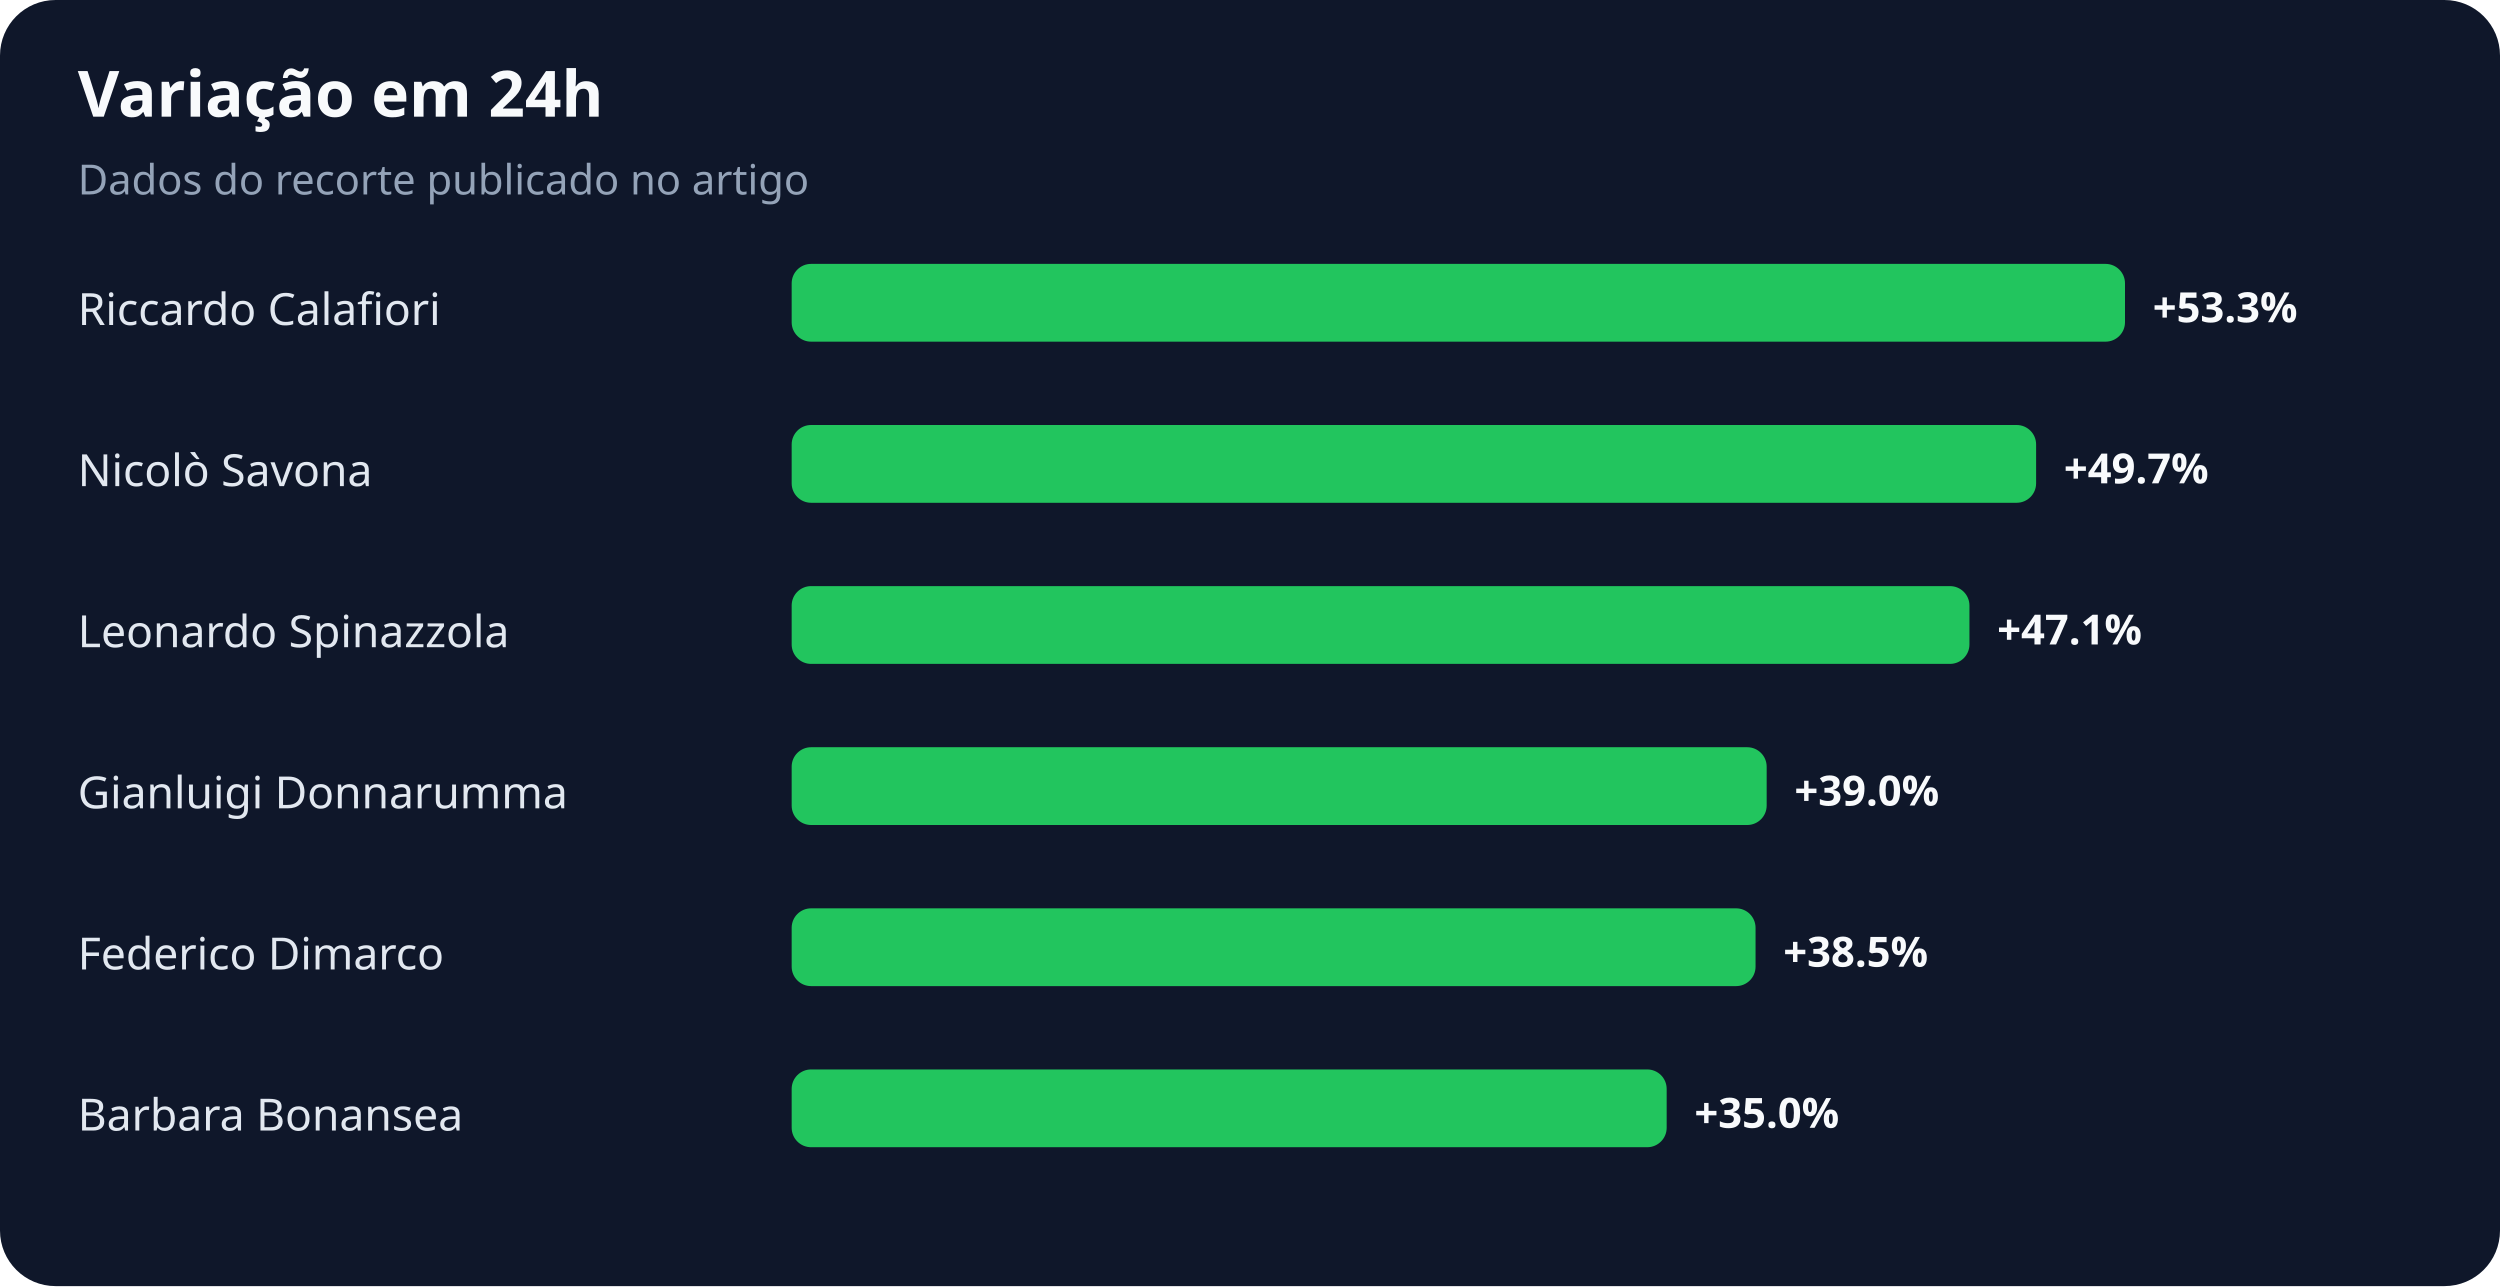
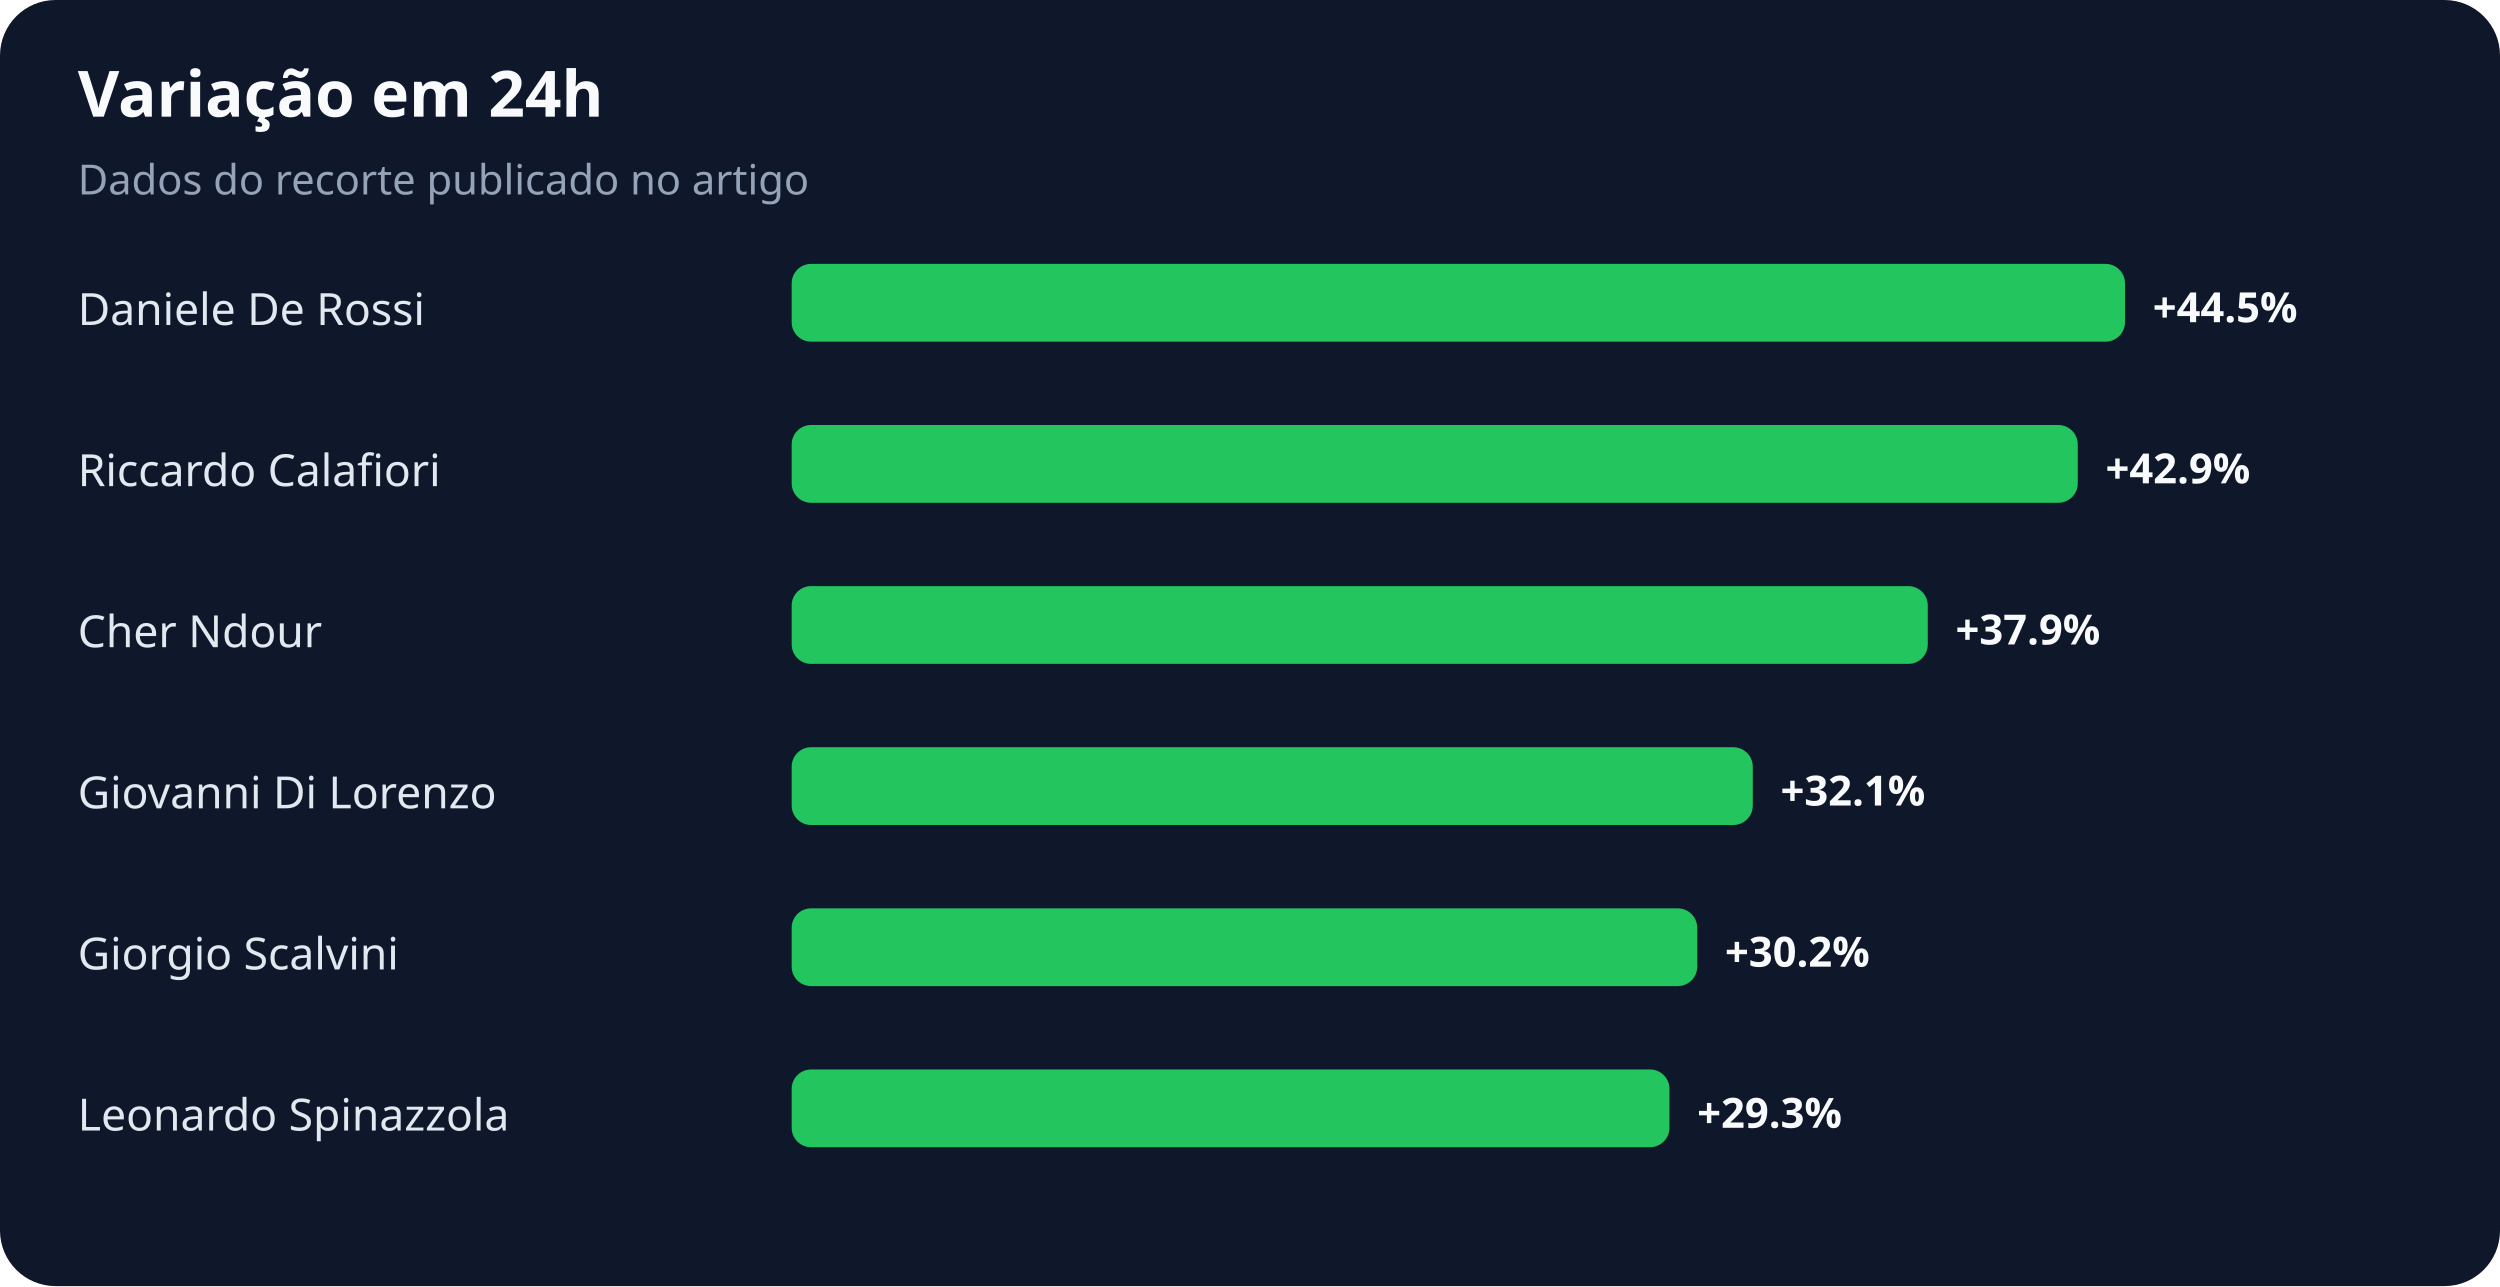
<svg xmlns="http://www.w3.org/2000/svg" width="900" height="463" viewBox="0 0 900 463" role="img" aria-labelledby="title desc">
  <rect width="100%" height="100%" rx="20" fill="#0f172a" />
  <text x="28" y="42" fill="#f8fafc" font-family="system-ui,sans-serif" font-size="23" font-weight="700">Variação em 24h</text>
  <text x="28" y="70" fill="#94a3b8" font-family="system-ui,sans-serif" font-size="15">Dados do recorte publicado no artigo</text>
-   <text x="28" y="117" fill="#e2e8f0" font-family="system-ui,sans-serif" font-size="16">Riccardo Calafiori</text>
+   <text x="28" y="117" fill="#e2e8f0" font-family="system-ui,sans-serif" font-size="16">Daniele De Rossi</text>
  <rect x="285" y="95" width="480" height="28" rx="7" fill="#22c55e" />
-   <text x="775" y="116" fill="#f8fafc" font-family="system-ui,sans-serif" font-size="15" font-weight="700">+53.3%</text>
-   <text x="28" y="175" fill="#e2e8f0" font-family="system-ui,sans-serif" font-size="16">Nicolò Savona</text>
-   <rect x="285" y="153" width="448" height="28" rx="7" fill="#22c55e" />
-   <text x="743" y="174" fill="#f8fafc" font-family="system-ui,sans-serif" font-size="15" font-weight="700">+49.7%</text>
-   <text x="28" y="233" fill="#e2e8f0" font-family="system-ui,sans-serif" font-size="16">Leonardo Spinazzola</text>
-   <rect x="285" y="211" width="424" height="28" rx="7" fill="#22c55e" />
-   <text x="719" y="232" fill="#f8fafc" font-family="system-ui,sans-serif" font-size="15" font-weight="700">+47.1%</text>
-   <text x="28" y="291" fill="#e2e8f0" font-family="system-ui,sans-serif" font-size="16">Gianluigi Donnarumma</text>
-   <rect x="285" y="269" width="351" height="28" rx="7" fill="#22c55e" />
-   <text x="646" y="290" fill="#f8fafc" font-family="system-ui,sans-serif" font-size="15" font-weight="700">+39.0%</text>
-   <text x="28" y="349" fill="#e2e8f0" font-family="system-ui,sans-serif" font-size="16">Federico Dimarco</text>
-   <rect x="285" y="327" width="347" height="28" rx="7" fill="#22c55e" />
-   <text x="642" y="348" fill="#f8fafc" font-family="system-ui,sans-serif" font-size="15" font-weight="700">+38.5%</text>
-   <text x="28" y="407" fill="#e2e8f0" font-family="system-ui,sans-serif" font-size="16">Barbara Bonansea</text>
-   <rect x="285" y="385" width="315" height="28" rx="7" fill="#22c55e" />
-   <text x="610" y="406" fill="#f8fafc" font-family="system-ui,sans-serif" font-size="15" font-weight="700">+35.0%</text>
+   <text x="775" y="116" fill="#f8fafc" font-family="system-ui,sans-serif" font-size="15" font-weight="700">+44.5%</text>
+   <text x="28" y="175" fill="#e2e8f0" font-family="system-ui,sans-serif" font-size="16">Riccardo Calafiori</text>
+   <rect x="285" y="153" width="463" height="28" rx="7" fill="#22c55e" />
+   <text x="758" y="174" fill="#f8fafc" font-family="system-ui,sans-serif" font-size="15" font-weight="700">+42.9%</text>
+   <text x="28" y="233" fill="#e2e8f0" font-family="system-ui,sans-serif" font-size="16">Cher Ndour</text>
+   <rect x="285" y="211" width="409" height="28" rx="7" fill="#22c55e" />
+   <text x="704" y="232" fill="#f8fafc" font-family="system-ui,sans-serif" font-size="15" font-weight="700">+37.9%</text>
+   <text x="28" y="291" fill="#e2e8f0" font-family="system-ui,sans-serif" font-size="16">Giovanni Di Lorenzo</text>
+   <rect x="285" y="269" width="346" height="28" rx="7" fill="#22c55e" />
+   <text x="641" y="290" fill="#f8fafc" font-family="system-ui,sans-serif" font-size="15" font-weight="700">+32.1%</text>
+   <text x="28" y="349" fill="#e2e8f0" font-family="system-ui,sans-serif" font-size="16">Giorgio Scalvini</text>
+   <rect x="285" y="327" width="326" height="28" rx="7" fill="#22c55e" />
+   <text x="621" y="348" fill="#f8fafc" font-family="system-ui,sans-serif" font-size="15" font-weight="700">+30.2%</text>
+   <text x="28" y="407" fill="#e2e8f0" font-family="system-ui,sans-serif" font-size="16">Leonardo Spinazzola</text>
+   <rect x="285" y="385" width="316" height="28" rx="7" fill="#22c55e" />
+   <text x="611" y="406" fill="#f8fafc" font-family="system-ui,sans-serif" font-size="15" font-weight="700">+29.3%</text>
</svg>
